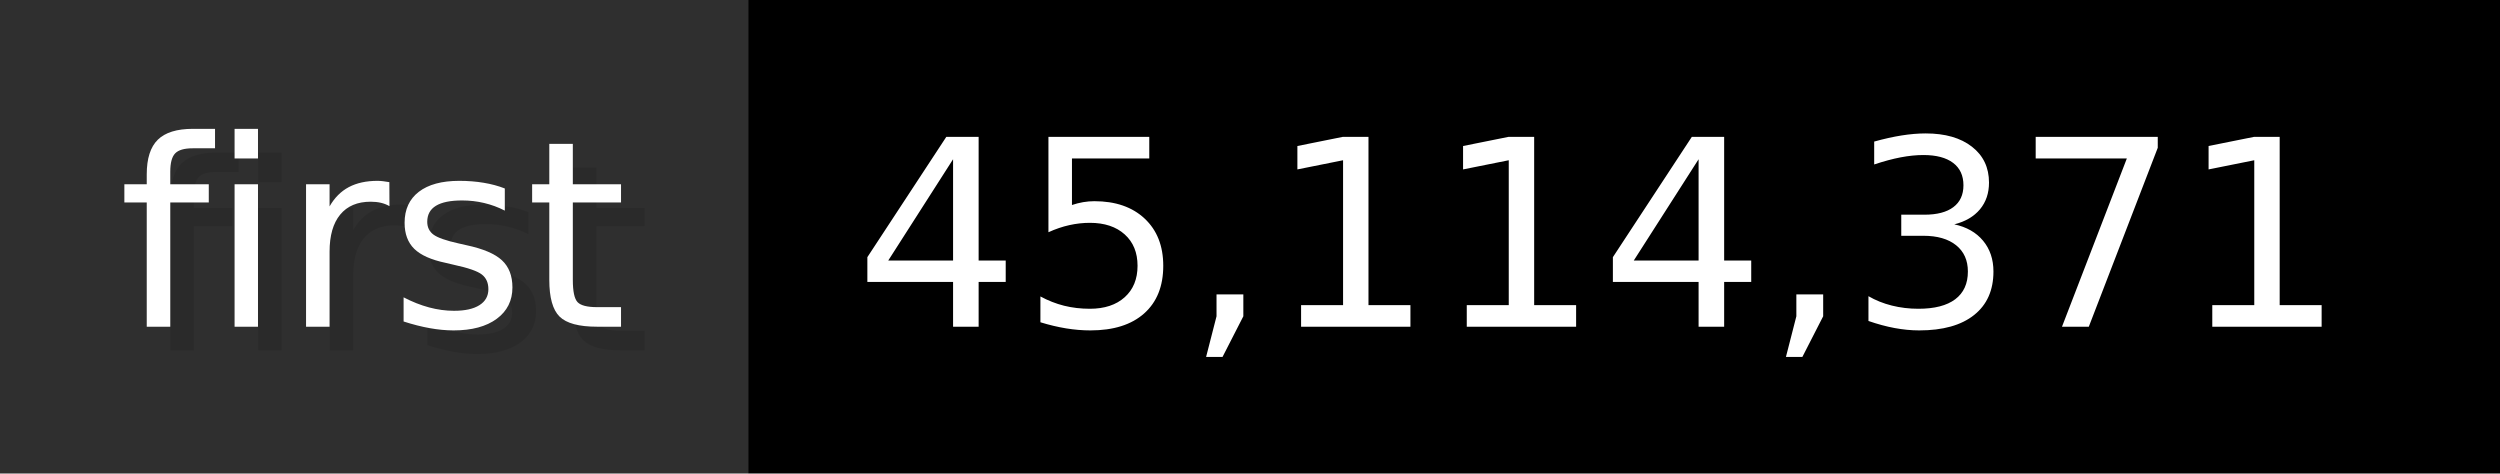
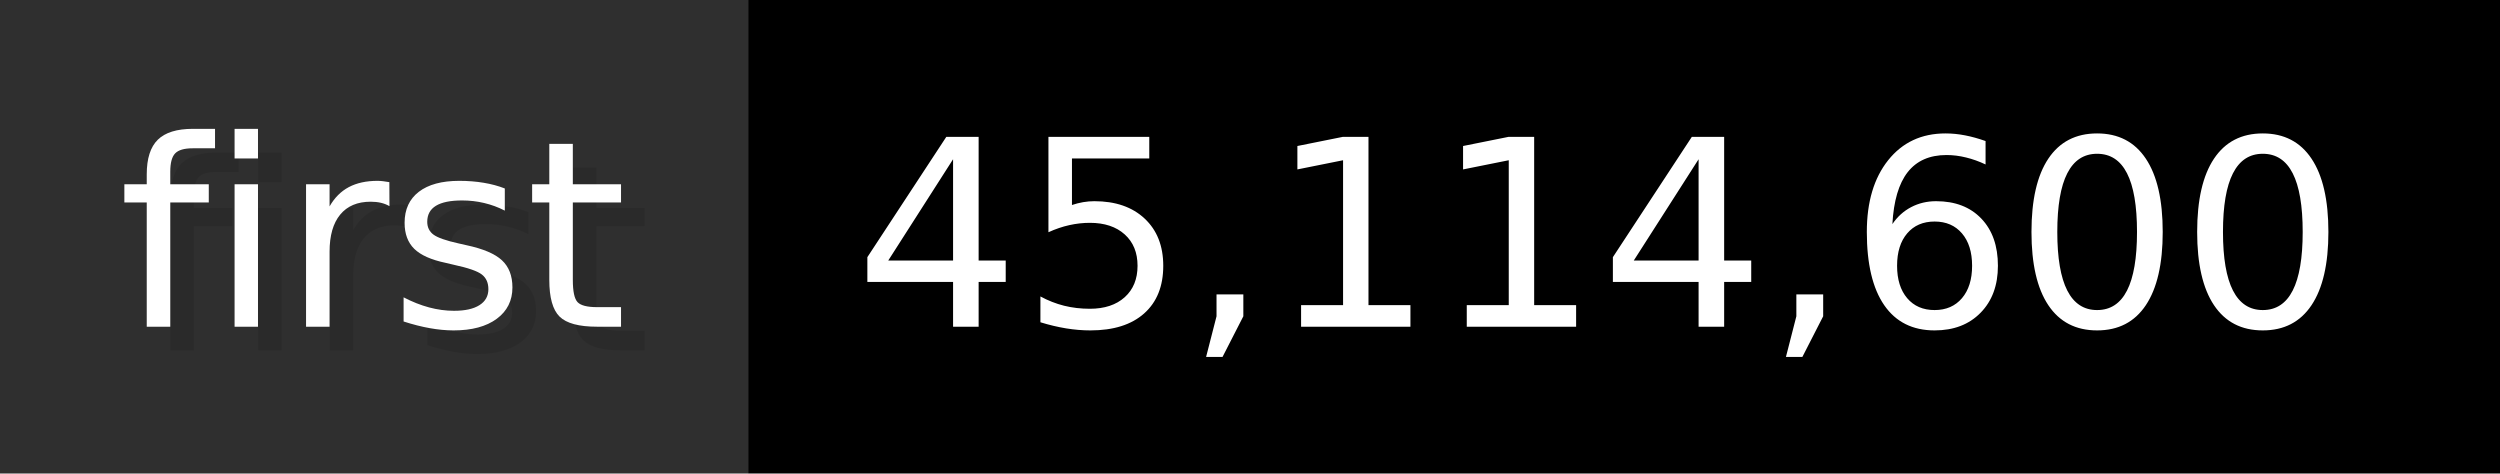
- <svg xmlns="http://www.w3.org/2000/svg" width="105.6" height="20" viewBox="0 0 1056 200" role="img" aria-label="first: 45,114,371">
+ <svg xmlns="http://www.w3.org/2000/svg" width="105.6" height="20" viewBox="0 0 1056 200" role="img" aria-label="first: 45,114,600">
  <g>
    <rect fill="#2F2F2F" width="316" height="200" />
    <rect fill="#" x="316" width="740" height="200" />
  </g>
  <g aria-hidden="true" fill="#fff" text-anchor="start" font-family="Verdana,DejaVu Sans,sans-serif" font-size="110">
    <text x="60" y="148" textLength="216" fill="#000" opacity="0.1">first</text>
    <text x="50" y="138" textLength="216">first</text>
-     <text x="371" y="148" textLength="640" fill="#000" opacity="0.1">45,114,371</text>
-     <text x="361" y="138" textLength="640">45,114,371</text>
+     <text x="371" y="148" textLength="640" fill="#000" opacity="0.1">45,114,600</text>
+     <text x="361" y="138" textLength="640">45,114,600</text>
  </g>
</svg>
